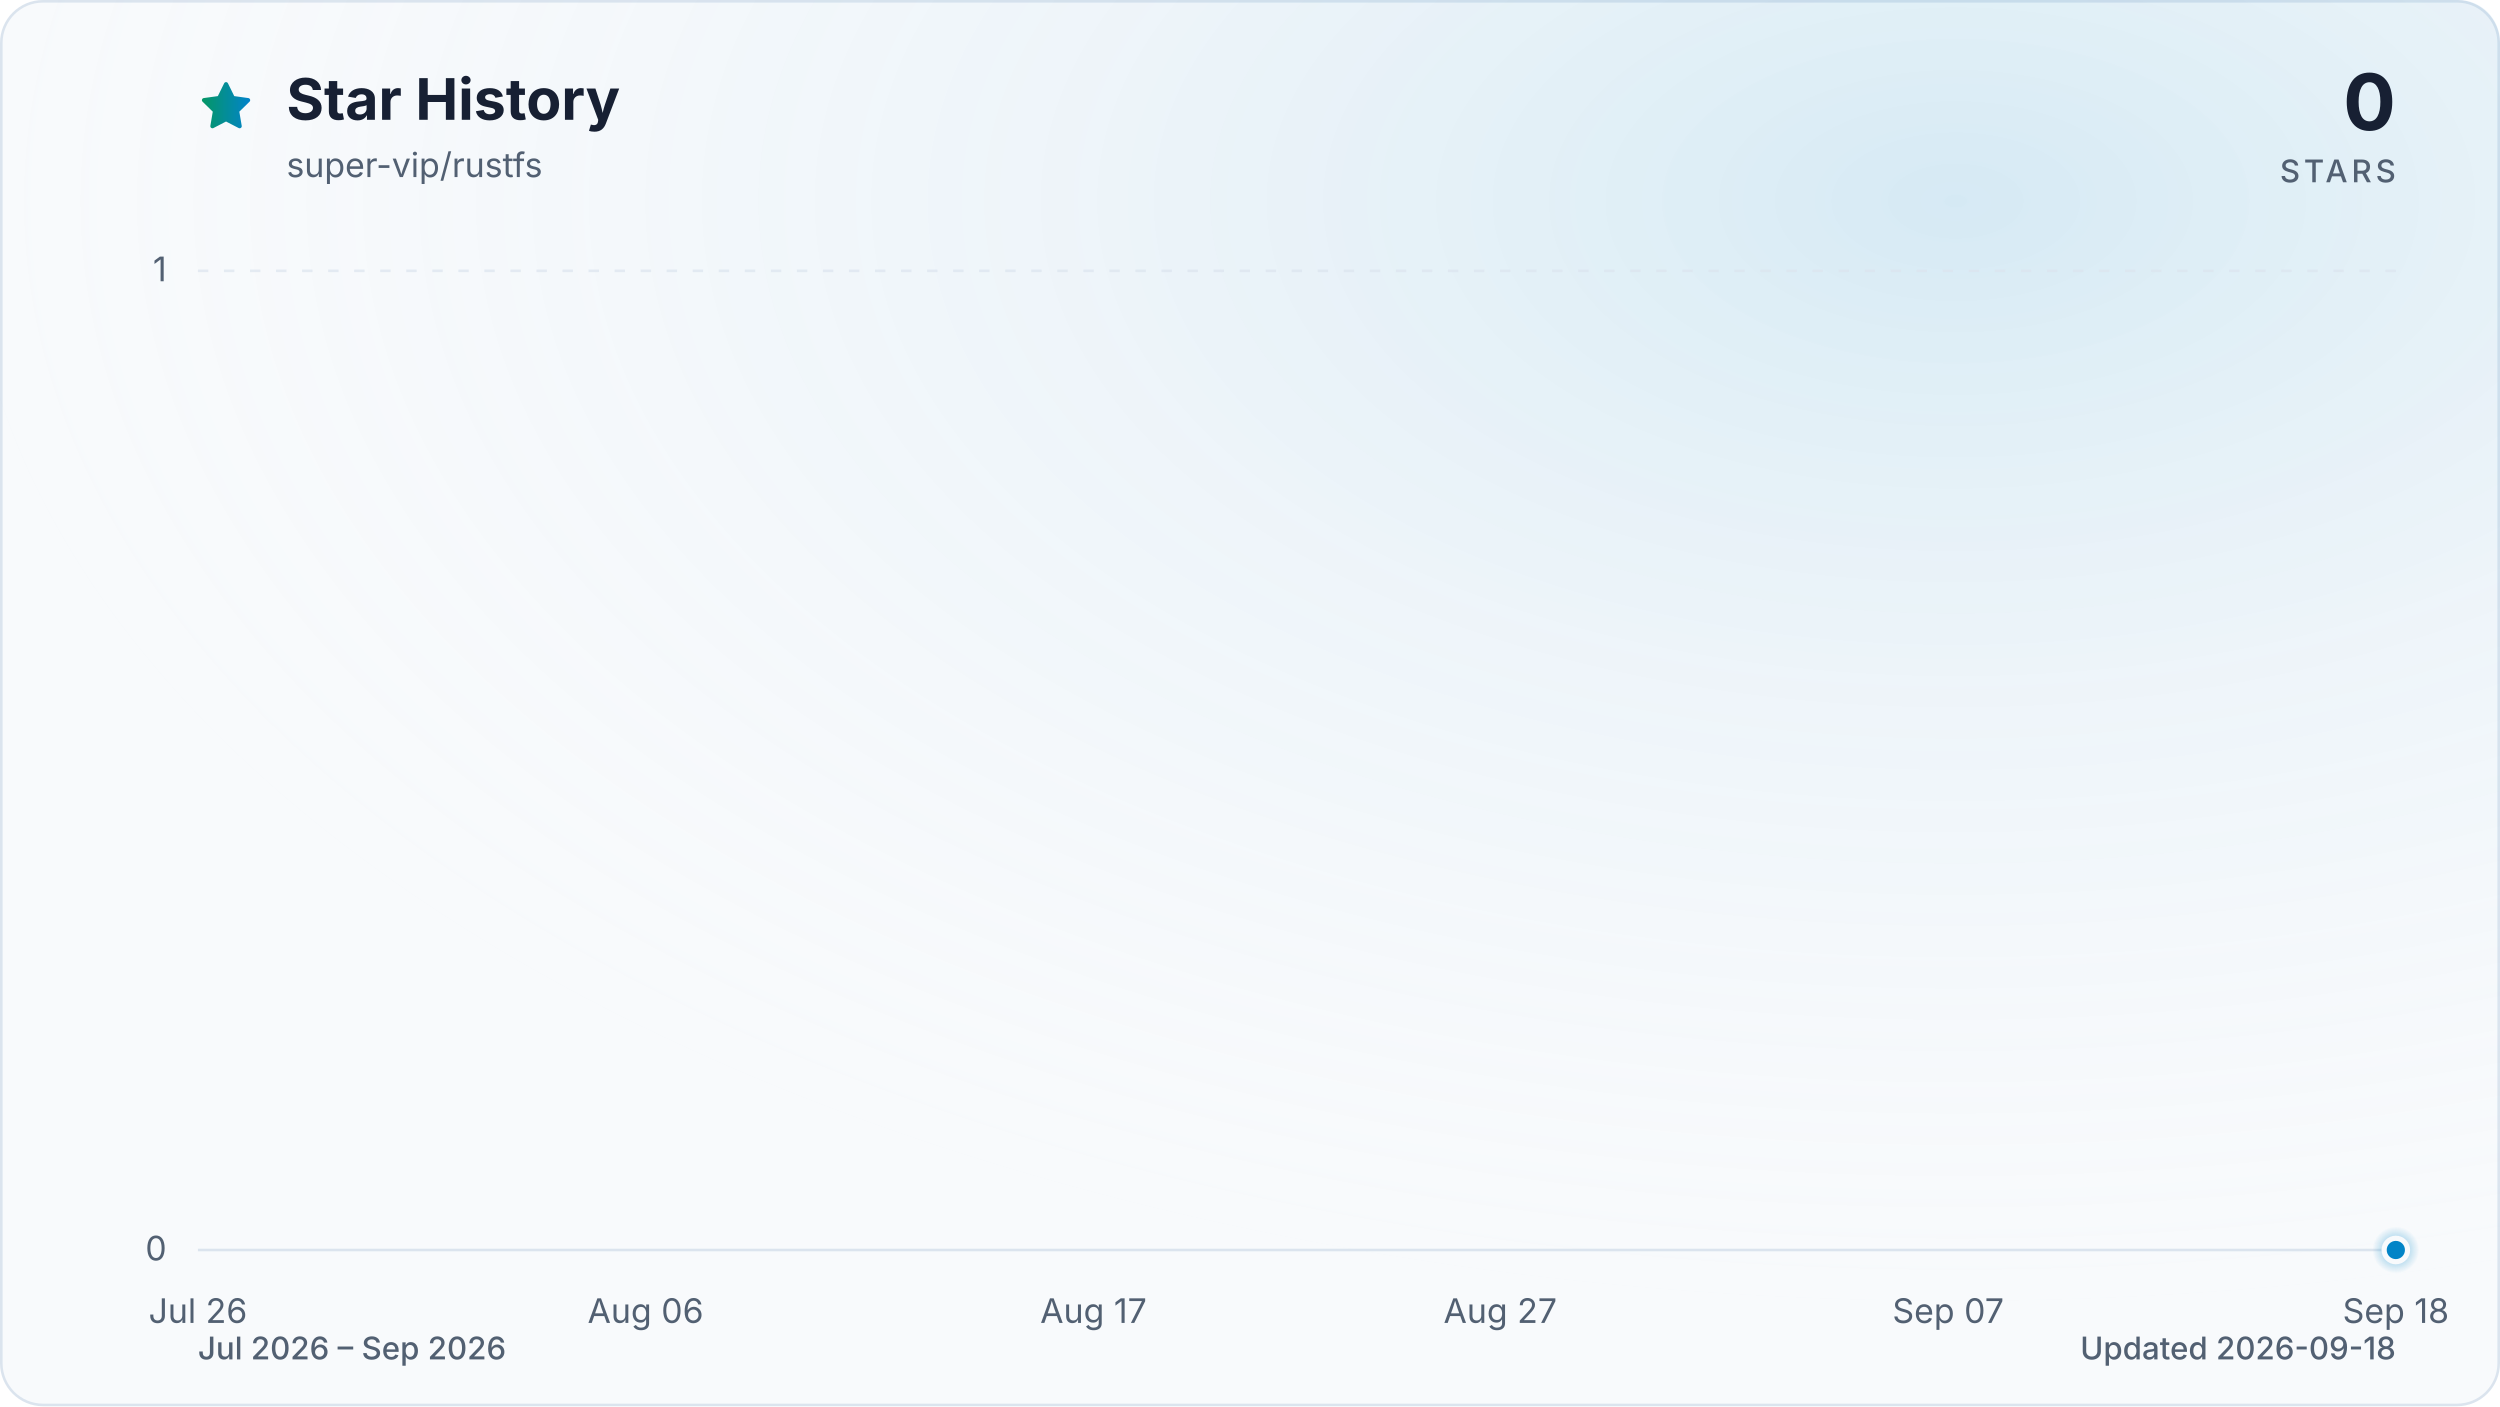
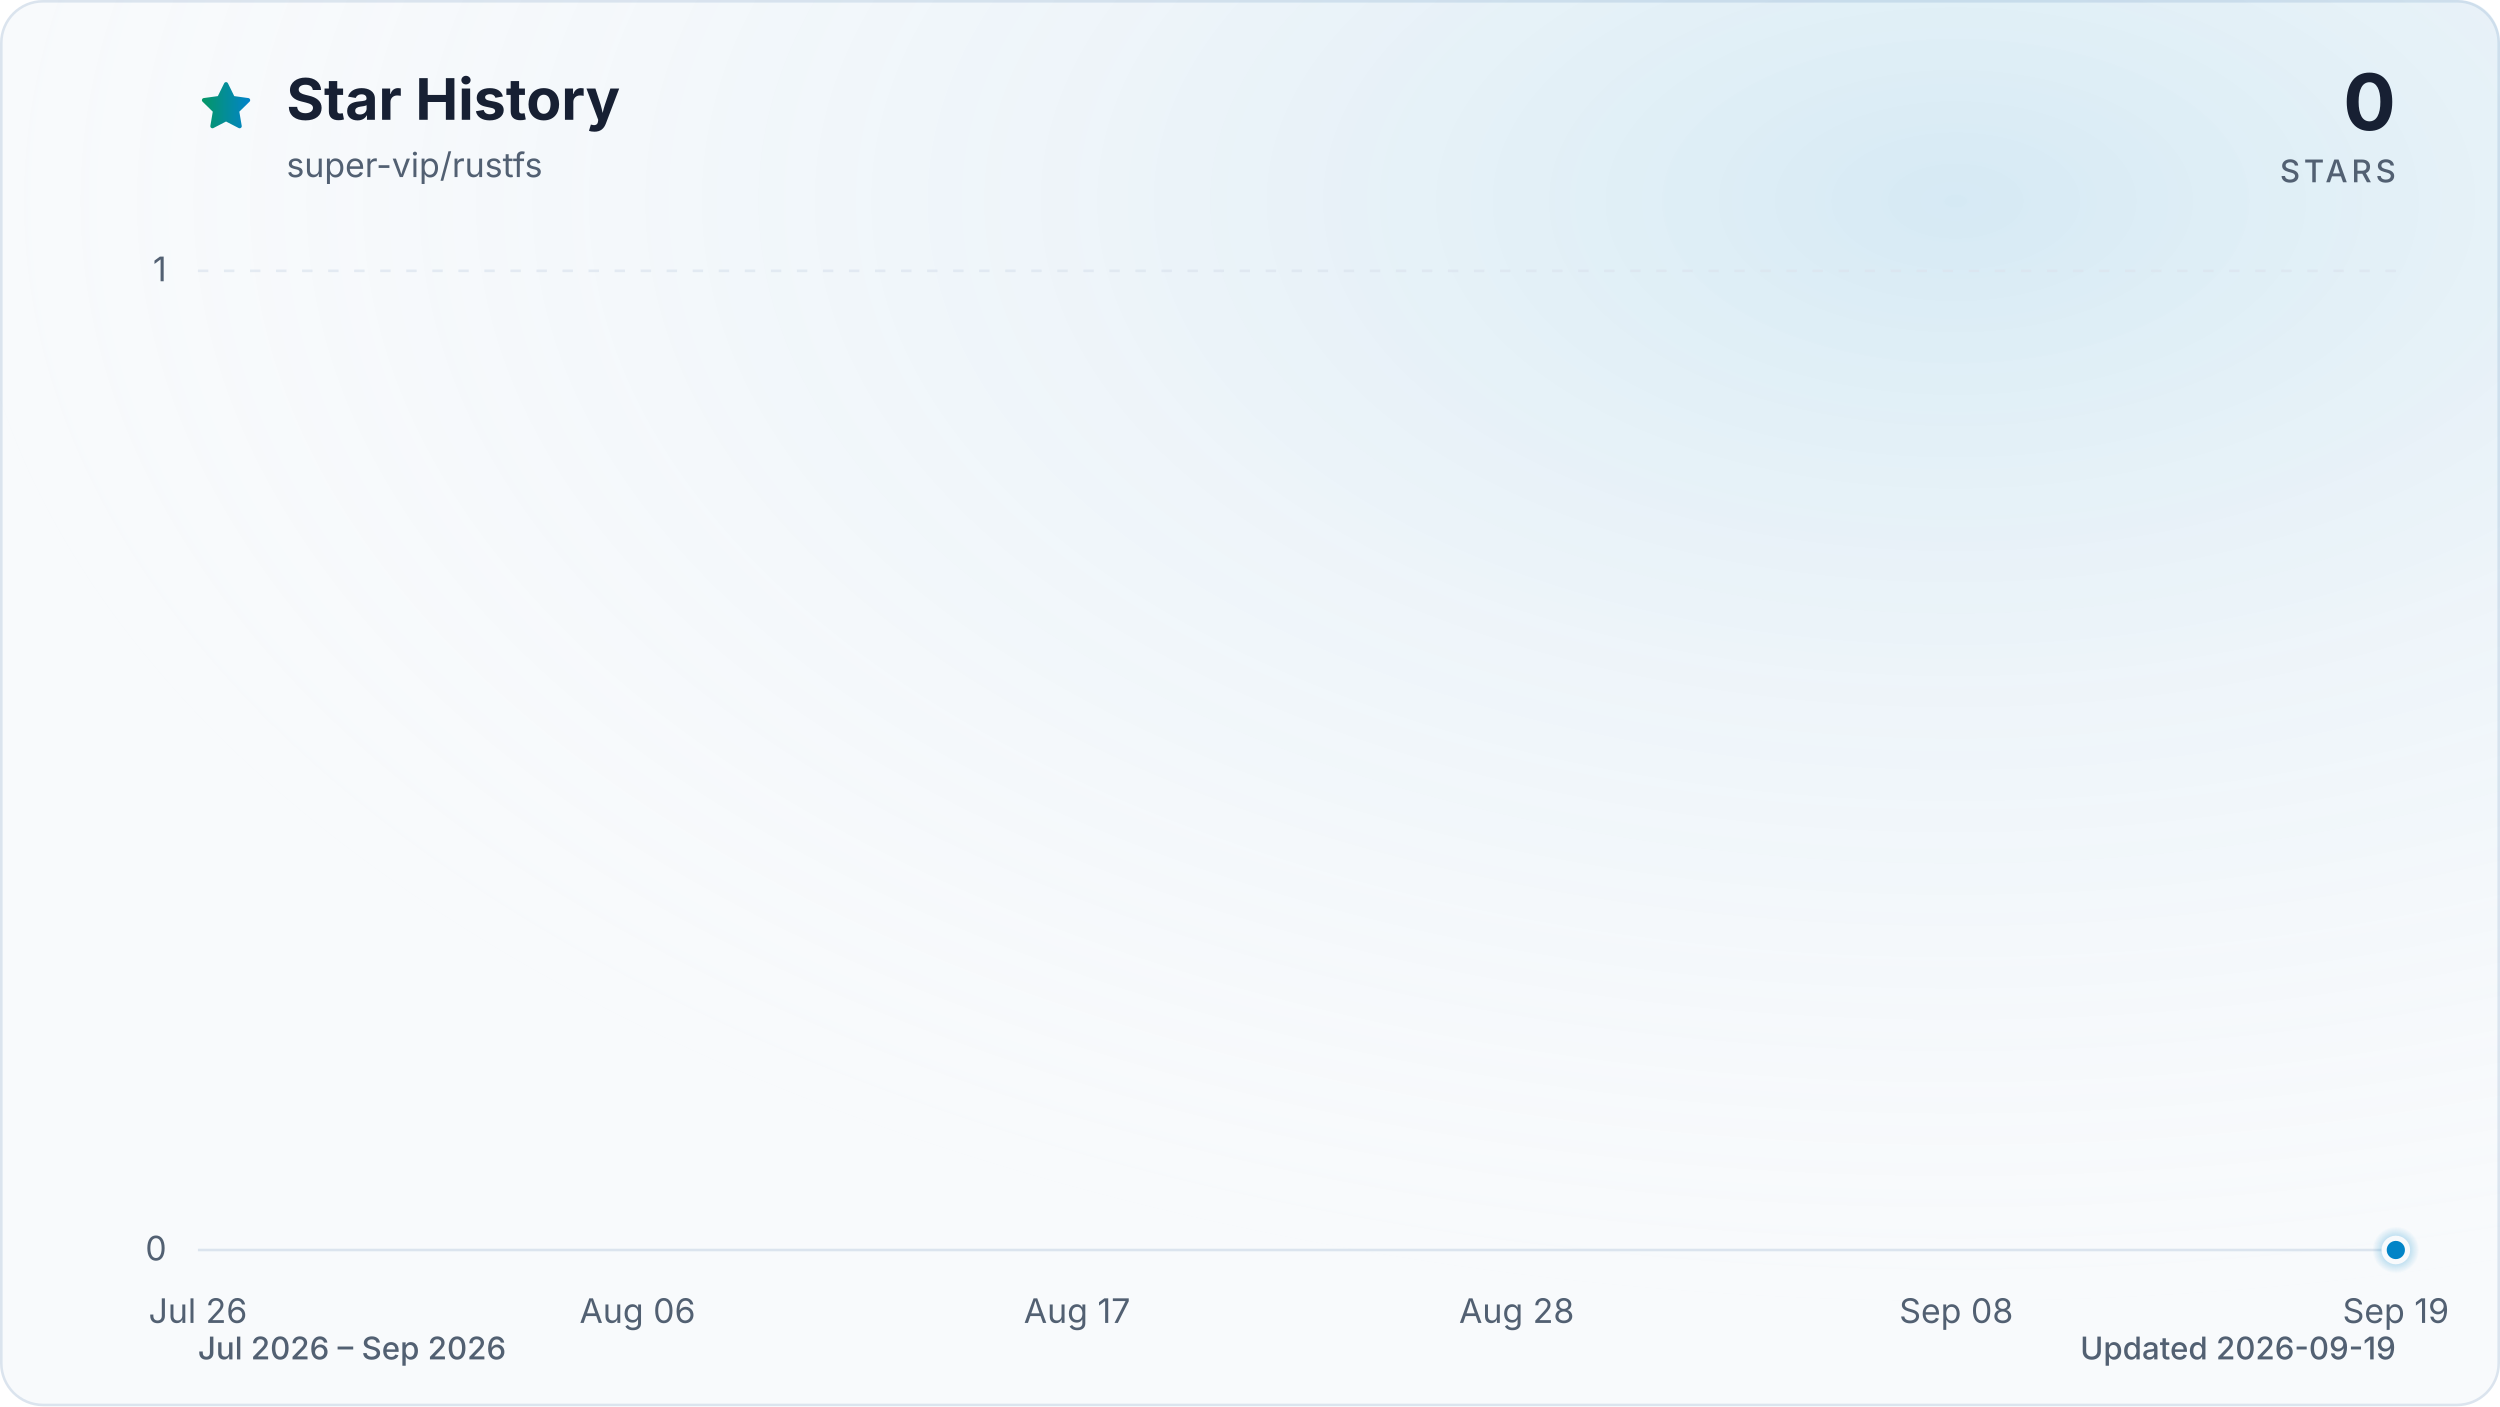
<svg xmlns="http://www.w3.org/2000/svg" viewBox="0 0 960 540" role="img" aria-labelledby="title description" data-style="gradient" data-variant="glow" data-animated="true">
  <defs>
    <linearGradient id="trend" x1="0" y1="0" x2="1" y2="0">
      <stop offset="0%" stop-color="#059669" />
      <stop offset="100%" stop-color="#0284c7" />
    </linearGradient>
    <linearGradient id="area" x1="0" y1="0" x2="0" y2="1">
      <stop offset="0%" stop-color="#059669" stop-opacity="0.30" />
      <stop offset="55%" stop-color="#0284c7" stop-opacity="0.10" />
      <stop offset="100%" stop-color="#0284c7" stop-opacity="0.01" />
    </linearGradient>
    <radialGradient id="marker-halo" cx="50%" cy="50%" r="50%">
      <stop offset="0%" stop-color="#0284c7" stop-opacity="0.55" />
      <stop offset="100%" stop-color="#0284c7" stop-opacity="0" />
    </radialGradient>
    <radialGradient id="surface-glow" cx="78%" cy="14%" r="80%">
      <stop offset="0%" stop-color="#0284c7" stop-opacity="0.14" />
      <stop offset="100%" stop-color="#f8fafc" stop-opacity="0" />
    </radialGradient>
    <filter id="trend-glow" x="-20%" y="-20%" width="140%" height="140%">
      <feGaussianBlur stdDeviation="7" />
    </filter>
  </defs>
  <style>
.trend-enter{transform-box:fill-box;transform-origin:center;animation:trend-enter 520ms cubic-bezier(0.16,1,0.3,1)}
.marker-enter{transform-box:fill-box;transform-origin:center;animation:marker-enter 320ms cubic-bezier(0.16,1,0.3,1) 200ms both}
.marker-pulse{transform-box:fill-box;transform-origin:center;animation:marker-pulse 2.6s ease-out infinite}
@keyframes trend-enter{from{opacity:.35;transform:translateY(10px)}to{opacity:1;transform:translateY(0)}}
@keyframes marker-enter{from{opacity:0;transform:scale(.4)}to{opacity:1;transform:scale(1)}}
@keyframes marker-pulse{0%{opacity:.5;transform:scale(.7)}70%,100%{opacity:0;transform:scale(2.1)}}
@media (prefers-reduced-motion:reduce){.trend-enter,.marker-enter,.marker-pulse{animation:none!important}}
@media (prefers-reduced-motion:reduce){.marker-pulse{opacity:0}}
</style>
  <rect x="0.5" y="0.5" width="959" height="539" fill="#f8fafc" stroke="#dbe4ee" stroke-width="1" rx="16" />
  <rect width="960" height="540" fill="url(#surface-glow)" rx="16" />
  <path d="M12 2.6l2.9 5.9 6.5.9-4.7 4.6 1.1 6.5-5.8-3-5.8 3 1.1-6.5-4.7-4.6 6.5-.9L12 2.6Z" transform="translate(76 30) scale(.9)" fill="url(#trend)" stroke="url(#trend)" stroke-width="1.8" stroke-linejoin="round" aria-hidden="true" />
  <text x="110" y="46" fill="#172033" font-family="ui-sans-serif, system-ui, -apple-system, BlinkMacSystemFont, 'Segoe UI', sans-serif" font-size="22" font-weight="700">Star History</text>
  <text x="110" y="68" fill="#526072" font-family="ui-sans-serif, system-ui, -apple-system, BlinkMacSystemFont, 'Segoe UI', sans-serif" font-size="13">super-vip/rustfs</text>
  <text x="920" y="50" fill="#172033" font-family="ui-sans-serif, system-ui, -apple-system, BlinkMacSystemFont, 'Segoe UI', sans-serif" font-size="30" font-weight="700" text-anchor="end">0</text>
  <text x="920" y="70" fill="#526072" font-family="ui-sans-serif, system-ui, -apple-system, BlinkMacSystemFont, 'Segoe UI', sans-serif" font-size="12" font-weight="500" letter-spacing="1.5" text-anchor="end">STARS</text>
  <line x1="76" y1="480.0" x2="920" y2="480.0" stroke="#dbe4ee" stroke-width="1" stroke-dasharray="0" opacity="1" />
  <text x="64" y="484.0" fill="#526072" font-family="ui-sans-serif, system-ui, -apple-system, BlinkMacSystemFont, 'Segoe UI', sans-serif" font-size="13" text-anchor="end">0</text>
  <line x1="76" y1="104.0" x2="920" y2="104.0" stroke="#dbe4ee" stroke-width="1" stroke-dasharray="4 6" opacity="0.7" />
  <text x="64" y="108.0" fill="#526072" font-family="ui-sans-serif, system-ui, -apple-system, BlinkMacSystemFont, 'Segoe UI', sans-serif" font-size="13" text-anchor="end">1</text>
  <text x="76.0" y="508" fill="#526072" font-family="ui-sans-serif, system-ui, -apple-system, BlinkMacSystemFont, 'Segoe UI', sans-serif" font-size="13" text-anchor="middle">Jul 26</text>
-   <text x="247.9" y="508" fill="#526072" font-family="ui-sans-serif, system-ui, -apple-system, BlinkMacSystemFont, 'Segoe UI', sans-serif" font-size="13" text-anchor="middle">Aug 06</text>
-   <text x="419.9" y="508" fill="#526072" font-family="ui-sans-serif, system-ui, -apple-system, BlinkMacSystemFont, 'Segoe UI', sans-serif" font-size="13" text-anchor="middle">Aug 17</text>
-   <text x="576.1" y="508" fill="#526072" font-family="ui-sans-serif, system-ui, -apple-system, BlinkMacSystemFont, 'Segoe UI', sans-serif" font-size="13" text-anchor="middle">Aug 27</text>
-   <text x="748.1" y="508" fill="#526072" font-family="ui-sans-serif, system-ui, -apple-system, BlinkMacSystemFont, 'Segoe UI', sans-serif" font-size="13" text-anchor="middle">Sep 07</text>
-   <text x="920.0" y="508" fill="#526072" font-family="ui-sans-serif, system-ui, -apple-system, BlinkMacSystemFont, 'Segoe UI', sans-serif" font-size="13" text-anchor="middle">Sep 18</text>
+   <text x="244.8" y="508" fill="#526072" font-family="ui-sans-serif, system-ui, -apple-system, BlinkMacSystemFont, 'Segoe UI', sans-serif" font-size="13" text-anchor="middle">Aug 06</text>
+   <text x="413.6" y="508" fill="#526072" font-family="ui-sans-serif, system-ui, -apple-system, BlinkMacSystemFont, 'Segoe UI', sans-serif" font-size="13" text-anchor="middle">Aug 17</text>
+   <text x="582.4" y="508" fill="#526072" font-family="ui-sans-serif, system-ui, -apple-system, BlinkMacSystemFont, 'Segoe UI', sans-serif" font-size="13" text-anchor="middle">Aug 28</text>
+   <text x="751.2" y="508" fill="#526072" font-family="ui-sans-serif, system-ui, -apple-system, BlinkMacSystemFont, 'Segoe UI', sans-serif" font-size="13" text-anchor="middle">Sep 08</text>
+   <text x="920.0" y="508" fill="#526072" font-family="ui-sans-serif, system-ui, -apple-system, BlinkMacSystemFont, 'Segoe UI', sans-serif" font-size="13" text-anchor="middle">Sep 19</text>
  <g class="trend-enter">
-     <path d="M 76.0 480.0 C 81.2 480.0, 86.4 480.0, 91.6 480.0 C 96.8 480.0, 102.0 480.0, 107.3 480.0 C 112.5 480.0, 117.7 480.0, 122.9 480.0 C 128.1 480.0, 133.3 480.0, 138.5 480.0 C 143.7 480.0, 148.9 480.0, 154.1 480.0 C 159.4 480.0, 164.6 480.0, 169.8 480.0 C 175.0 480.0, 180.2 480.0, 185.4 480.0 C 190.6 480.0, 195.8 480.0, 201.0 480.0 C 206.2 480.0, 211.5 480.0, 216.7 480.0 C 221.9 480.0, 227.1 480.0, 232.3 480.0 C 237.5 480.0, 242.7 480.0, 247.9 480.0 C 253.1 480.0, 258.3 480.0, 263.6 480.0 C 268.8 480.0, 274.0 480.0, 279.2 480.0 C 284.4 480.0, 289.6 480.0, 294.8 480.0 C 300.0 480.0, 305.2 480.0, 310.4 480.0 C 315.7 480.0, 320.9 480.0, 326.1 480.0 C 331.3 480.0, 336.5 480.0, 341.7 480.0 C 346.9 480.0, 352.1 480.0, 357.3 480.0 C 362.5 480.0, 367.8 480.0, 373.0 480.0 C 378.2 480.0, 383.4 480.0, 388.6 480.0 C 393.8 480.0, 399.0 480.0, 404.2 480.0 C 409.4 480.0, 414.6 480.0, 419.9 480.0 C 425.1 480.0, 430.3 480.0, 435.5 480.0 C 440.7 480.0, 445.9 480.0, 451.1 480.0 C 456.3 480.0, 461.5 480.0, 466.7 480.0 C 472.0 480.0, 477.2 480.0, 482.4 480.0 C 487.6 480.0, 492.8 480.0, 498.0 480.0 C 503.2 480.0, 508.4 480.0, 513.6 480.0 C 518.8 480.0, 524.0 480.0, 529.3 480.0 C 534.5 480.0, 539.7 480.0, 544.9 480.0 C 550.1 480.0, 555.3 480.0, 560.5 480.0 C 565.7 480.0, 570.9 480.0, 576.1 480.0 C 581.4 480.0, 586.6 480.0, 591.8 480.0 C 597.0 480.0, 602.2 480.0, 607.4 480.0 C 612.6 480.0, 617.8 480.0, 623.0 480.0 C 628.2 480.0, 633.5 480.0, 638.7 480.0 C 643.9 480.0, 649.1 480.0, 654.3 480.0 C 659.5 480.0, 664.7 480.0, 669.9 480.0 C 675.1 480.0, 680.3 480.0, 685.6 480.0 C 690.8 480.0, 696.0 480.0, 701.2 480.0 C 706.4 480.0, 711.6 480.0, 716.8 480.0 C 722.0 480.0, 727.2 480.0, 732.4 480.0 C 737.7 480.0, 742.9 480.0, 748.1 480.0 C 753.3 480.0, 758.5 480.0, 763.7 480.0 C 768.9 480.0, 774.1 480.0, 779.3 480.0 C 784.5 480.0, 789.8 480.0, 795.0 480.0 C 800.2 480.0, 805.4 480.0, 810.6 480.0 C 815.8 480.0, 821.0 480.0, 826.2 480.0 C 831.4 480.0, 836.6 480.0, 841.9 480.0 C 847.1 480.0, 852.3 480.0, 857.5 480.0 C 862.7 480.0, 867.9 480.0, 873.1 480.0 C 878.3 480.0, 883.5 480.0, 888.7 480.0 C 894.0 480.0, 899.2 480.0, 904.4 480.0 C 909.6 480.0, 914.8 480.0, 920.0 480.0 L 920.0 480.0 L 76.0 480.0 Z" fill="url(#area)" />
-     <path d="M 76.0 480.0 C 81.2 480.0, 86.4 480.0, 91.6 480.0 C 96.8 480.0, 102.0 480.0, 107.3 480.0 C 112.5 480.0, 117.7 480.0, 122.9 480.0 C 128.1 480.0, 133.3 480.0, 138.5 480.0 C 143.7 480.0, 148.9 480.0, 154.1 480.0 C 159.4 480.0, 164.6 480.0, 169.8 480.0 C 175.0 480.0, 180.2 480.0, 185.4 480.0 C 190.6 480.0, 195.8 480.0, 201.0 480.0 C 206.2 480.0, 211.5 480.0, 216.7 480.0 C 221.9 480.0, 227.1 480.0, 232.3 480.0 C 237.5 480.0, 242.7 480.0, 247.9 480.0 C 253.1 480.0, 258.3 480.0, 263.6 480.0 C 268.8 480.0, 274.0 480.0, 279.2 480.0 C 284.4 480.0, 289.6 480.0, 294.8 480.0 C 300.0 480.0, 305.2 480.0, 310.4 480.0 C 315.7 480.0, 320.9 480.0, 326.1 480.0 C 331.3 480.0, 336.5 480.0, 341.7 480.0 C 346.9 480.0, 352.1 480.0, 357.3 480.0 C 362.5 480.0, 367.8 480.0, 373.0 480.0 C 378.2 480.0, 383.4 480.0, 388.6 480.0 C 393.8 480.0, 399.0 480.0, 404.2 480.0 C 409.4 480.0, 414.6 480.0, 419.9 480.0 C 425.1 480.0, 430.3 480.0, 435.5 480.0 C 440.7 480.0, 445.9 480.0, 451.1 480.0 C 456.3 480.0, 461.5 480.0, 466.7 480.0 C 472.0 480.0, 477.2 480.0, 482.4 480.0 C 487.6 480.0, 492.8 480.0, 498.0 480.0 C 503.2 480.0, 508.4 480.0, 513.6 480.0 C 518.8 480.0, 524.0 480.0, 529.3 480.0 C 534.5 480.0, 539.7 480.0, 544.9 480.0 C 550.1 480.0, 555.3 480.0, 560.5 480.0 C 565.7 480.0, 570.9 480.0, 576.1 480.0 C 581.4 480.0, 586.6 480.0, 591.8 480.0 C 597.0 480.0, 602.2 480.0, 607.4 480.0 C 612.6 480.0, 617.8 480.0, 623.0 480.0 C 628.2 480.0, 633.5 480.0, 638.7 480.0 C 643.9 480.0, 649.1 480.0, 654.3 480.0 C 659.5 480.0, 664.7 480.0, 669.9 480.0 C 675.1 480.0, 680.3 480.0, 685.6 480.0 C 690.8 480.0, 696.0 480.0, 701.2 480.0 C 706.4 480.0, 711.6 480.0, 716.8 480.0 C 722.0 480.0, 727.2 480.0, 732.4 480.0 C 737.7 480.0, 742.9 480.0, 748.1 480.0 C 753.3 480.0, 758.5 480.0, 763.7 480.0 C 768.9 480.0, 774.1 480.0, 779.3 480.0 C 784.5 480.0, 789.8 480.0, 795.0 480.0 C 800.2 480.0, 805.4 480.0, 810.6 480.0 C 815.8 480.0, 821.0 480.0, 826.2 480.0 C 831.4 480.0, 836.6 480.0, 841.9 480.0 C 847.1 480.0, 852.3 480.0, 857.5 480.0 C 862.7 480.0, 867.9 480.0, 873.1 480.0 C 878.3 480.0, 883.5 480.0, 888.7 480.0 C 894.0 480.0, 899.2 480.0, 904.4 480.0 C 909.6 480.0, 914.8 480.0, 920.0 480.0" fill="none" stroke="url(#trend)" stroke-width="12" stroke-linecap="round" stroke-linejoin="round" opacity="0.16" filter="url(#trend-glow)" />
-     <path d="M 76.0 480.0 C 81.2 480.0, 86.4 480.0, 91.6 480.0 C 96.8 480.0, 102.0 480.0, 107.3 480.0 C 112.5 480.0, 117.7 480.0, 122.9 480.0 C 128.1 480.0, 133.3 480.0, 138.5 480.0 C 143.7 480.0, 148.9 480.0, 154.1 480.0 C 159.4 480.0, 164.6 480.0, 169.8 480.0 C 175.0 480.0, 180.2 480.0, 185.4 480.0 C 190.6 480.0, 195.8 480.0, 201.0 480.0 C 206.2 480.0, 211.5 480.0, 216.7 480.0 C 221.9 480.0, 227.1 480.0, 232.3 480.0 C 237.5 480.0, 242.7 480.0, 247.9 480.0 C 253.1 480.0, 258.3 480.0, 263.6 480.0 C 268.8 480.0, 274.0 480.0, 279.2 480.0 C 284.4 480.0, 289.6 480.0, 294.8 480.0 C 300.0 480.0, 305.2 480.0, 310.4 480.0 C 315.7 480.0, 320.9 480.0, 326.1 480.0 C 331.3 480.0, 336.5 480.0, 341.7 480.0 C 346.9 480.0, 352.1 480.0, 357.3 480.0 C 362.5 480.0, 367.8 480.0, 373.0 480.0 C 378.2 480.0, 383.4 480.0, 388.6 480.0 C 393.8 480.0, 399.0 480.0, 404.2 480.0 C 409.4 480.0, 414.6 480.0, 419.9 480.0 C 425.1 480.0, 430.3 480.0, 435.5 480.0 C 440.7 480.0, 445.9 480.0, 451.1 480.0 C 456.3 480.0, 461.5 480.0, 466.7 480.0 C 472.0 480.0, 477.2 480.0, 482.4 480.0 C 487.6 480.0, 492.8 480.0, 498.0 480.0 C 503.2 480.0, 508.4 480.0, 513.6 480.0 C 518.8 480.0, 524.0 480.0, 529.3 480.0 C 534.5 480.0, 539.7 480.0, 544.9 480.0 C 550.1 480.0, 555.3 480.0, 560.5 480.0 C 565.7 480.0, 570.9 480.0, 576.1 480.0 C 581.4 480.0, 586.6 480.0, 591.8 480.0 C 597.0 480.0, 602.2 480.0, 607.4 480.0 C 612.6 480.0, 617.8 480.0, 623.0 480.0 C 628.2 480.0, 633.5 480.0, 638.7 480.0 C 643.9 480.0, 649.1 480.0, 654.3 480.0 C 659.5 480.0, 664.7 480.0, 669.9 480.0 C 675.1 480.0, 680.3 480.0, 685.6 480.0 C 690.8 480.0, 696.0 480.0, 701.2 480.0 C 706.4 480.0, 711.6 480.0, 716.8 480.0 C 722.0 480.0, 727.2 480.0, 732.4 480.0 C 737.7 480.0, 742.9 480.0, 748.1 480.0 C 753.3 480.0, 758.5 480.0, 763.7 480.0 C 768.9 480.0, 774.1 480.0, 779.3 480.0 C 784.5 480.0, 789.8 480.0, 795.0 480.0 C 800.2 480.0, 805.4 480.0, 810.6 480.0 C 815.8 480.0, 821.0 480.0, 826.2 480.0 C 831.4 480.0, 836.6 480.0, 841.9 480.0 C 847.1 480.0, 852.3 480.0, 857.5 480.0 C 862.7 480.0, 867.9 480.0, 873.1 480.0 C 878.3 480.0, 883.5 480.0, 888.7 480.0 C 894.0 480.0, 899.2 480.0, 904.4 480.0 C 909.6 480.0, 914.8 480.0, 920.0 480.0" fill="none" stroke="url(#trend)" stroke-width="3" stroke-linecap="round" stroke-linejoin="round" />
+     <path d="M 76.0 480.0 C 81.1 480.0, 86.2 480.0, 91.3 480.0 C 96.5 480.0, 101.6 480.0, 106.7 480.0 C 111.8 480.0, 116.9 480.0, 122.0 480.0 C 127.2 480.0, 132.3 480.0, 137.4 480.0 C 142.5 480.0, 147.6 480.0, 152.7 480.0 C 157.8 480.0, 163.0 480.0, 168.1 480.0 C 173.2 480.0, 178.3 480.0, 183.4 480.0 C 188.5 480.0, 193.6 480.0, 198.8 480.0 C 203.9 480.0, 209.0 480.0, 214.1 480.0 C 219.2 480.0, 224.3 480.0, 229.5 480.0 C 234.6 480.0, 239.7 480.0, 244.8 480.0 C 249.9 480.0, 255.0 480.0, 260.1 480.0 C 265.3 480.0, 270.4 480.0, 275.5 480.0 C 280.6 480.0, 285.7 480.0, 290.8 480.0 C 296.0 480.0, 301.1 480.0, 306.2 480.0 C 311.3 480.0, 316.4 480.0, 321.5 480.0 C 326.6 480.0, 331.8 480.0, 336.9 480.0 C 342.0 480.0, 347.1 480.0, 352.2 480.0 C 357.3 480.0, 362.4 480.0, 367.6 480.0 C 372.7 480.0, 377.8 480.0, 382.9 480.0 C 388.0 480.0, 393.1 480.0, 398.3 480.0 C 403.4 480.0, 408.5 480.0, 413.6 480.0 C 418.7 480.0, 423.8 480.0, 428.9 480.0 C 434.1 480.0, 439.2 480.0, 444.3 480.0 C 449.4 480.0, 454.5 480.0, 459.6 480.0 C 464.8 480.0, 469.9 480.0, 475.0 480.0 C 480.1 480.0, 485.2 480.0, 490.3 480.0 C 495.4 480.0, 500.6 480.0, 505.7 480.0 C 510.8 480.0, 515.9 480.0, 521.0 480.0 C 526.1 480.0, 531.2 480.0, 536.4 480.0 C 541.5 480.0, 546.6 480.0, 551.7 480.0 C 556.8 480.0, 561.9 480.0, 567.1 480.0 C 572.2 480.0, 577.3 480.0, 582.4 480.0 C 587.5 480.0, 592.6 480.0, 597.7 480.0 C 602.9 480.0, 608.0 480.0, 613.1 480.0 C 618.2 480.0, 623.3 480.0, 628.4 480.0 C 633.6 480.0, 638.7 480.0, 643.8 480.0 C 648.9 480.0, 654.0 480.0, 659.1 480.0 C 664.2 480.0, 669.4 480.0, 674.5 480.0 C 679.6 480.0, 684.7 480.0, 689.8 480.0 C 694.9 480.0, 700.0 480.0, 705.2 480.0 C 710.3 480.0, 715.4 480.0, 720.5 480.0 C 725.6 480.0, 730.7 480.0, 735.9 480.0 C 741.0 480.0, 746.1 480.0, 751.2 480.0 C 756.3 480.0, 761.4 480.0, 766.5 480.0 C 771.7 480.0, 776.8 480.0, 781.9 480.0 C 787.0 480.0, 792.1 480.0, 797.2 480.0 C 802.4 480.0, 807.5 480.0, 812.6 480.0 C 817.7 480.0, 822.8 480.0, 827.9 480.0 C 833.0 480.0, 838.2 480.0, 843.3 480.0 C 848.4 480.0, 853.5 480.0, 858.6 480.0 C 863.7 480.0, 868.8 480.0, 874.0 480.0 C 879.1 480.0, 884.2 480.0, 889.3 480.0 C 894.4 480.0, 899.5 480.0, 904.7 480.0 C 909.8 480.0, 914.9 480.0, 920.0 480.0 L 920.0 480.0 L 76.0 480.0 Z" fill="url(#area)" />
+     <path d="M 76.0 480.0 C 81.1 480.0, 86.2 480.0, 91.3 480.0 C 96.5 480.0, 101.6 480.0, 106.7 480.0 C 111.8 480.0, 116.9 480.0, 122.0 480.0 C 127.2 480.0, 132.3 480.0, 137.4 480.0 C 142.5 480.0, 147.6 480.0, 152.7 480.0 C 157.8 480.0, 163.0 480.0, 168.1 480.0 C 173.2 480.0, 178.3 480.0, 183.4 480.0 C 188.5 480.0, 193.6 480.0, 198.8 480.0 C 203.9 480.0, 209.0 480.0, 214.1 480.0 C 219.2 480.0, 224.3 480.0, 229.5 480.0 C 234.6 480.0, 239.7 480.0, 244.8 480.0 C 249.9 480.0, 255.0 480.0, 260.1 480.0 C 265.3 480.0, 270.4 480.0, 275.5 480.0 C 280.6 480.0, 285.7 480.0, 290.8 480.0 C 296.0 480.0, 301.1 480.0, 306.2 480.0 C 311.3 480.0, 316.4 480.0, 321.5 480.0 C 326.6 480.0, 331.8 480.0, 336.9 480.0 C 342.0 480.0, 347.1 480.0, 352.2 480.0 C 357.3 480.0, 362.4 480.0, 367.6 480.0 C 372.7 480.0, 377.8 480.0, 382.9 480.0 C 388.0 480.0, 393.1 480.0, 398.3 480.0 C 403.4 480.0, 408.5 480.0, 413.6 480.0 C 418.7 480.0, 423.8 480.0, 428.9 480.0 C 434.1 480.0, 439.2 480.0, 444.3 480.0 C 449.4 480.0, 454.5 480.0, 459.6 480.0 C 464.8 480.0, 469.9 480.0, 475.0 480.0 C 480.1 480.0, 485.2 480.0, 490.3 480.0 C 495.4 480.0, 500.6 480.0, 505.7 480.0 C 510.8 480.0, 515.9 480.0, 521.0 480.0 C 526.1 480.0, 531.2 480.0, 536.4 480.0 C 541.5 480.0, 546.6 480.0, 551.7 480.0 C 556.8 480.0, 561.9 480.0, 567.1 480.0 C 572.2 480.0, 577.3 480.0, 582.4 480.0 C 587.5 480.0, 592.6 480.0, 597.7 480.0 C 602.9 480.0, 608.0 480.0, 613.1 480.0 C 618.2 480.0, 623.3 480.0, 628.4 480.0 C 633.6 480.0, 638.7 480.0, 643.8 480.0 C 648.9 480.0, 654.0 480.0, 659.1 480.0 C 664.2 480.0, 669.4 480.0, 674.5 480.0 C 679.6 480.0, 684.7 480.0, 689.8 480.0 C 694.9 480.0, 700.0 480.0, 705.2 480.0 C 710.3 480.0, 715.4 480.0, 720.5 480.0 C 725.6 480.0, 730.7 480.0, 735.9 480.0 C 741.0 480.0, 746.1 480.0, 751.2 480.0 C 756.3 480.0, 761.4 480.0, 766.5 480.0 C 771.7 480.0, 776.8 480.0, 781.9 480.0 C 787.0 480.0, 792.1 480.0, 797.2 480.0 C 802.4 480.0, 807.5 480.0, 812.6 480.0 C 817.7 480.0, 822.8 480.0, 827.9 480.0 C 833.0 480.0, 838.2 480.0, 843.3 480.0 C 848.4 480.0, 853.5 480.0, 858.6 480.0 C 863.7 480.0, 868.8 480.0, 874.0 480.0 C 879.1 480.0, 884.2 480.0, 889.3 480.0 C 894.4 480.0, 899.5 480.0, 904.7 480.0 C 909.8 480.0, 914.9 480.0, 920.0 480.0" fill="none" stroke="url(#trend)" stroke-width="12" stroke-linecap="round" stroke-linejoin="round" opacity="0.16" filter="url(#trend-glow)" />
+     <path d="M 76.0 480.0 C 81.1 480.0, 86.2 480.0, 91.3 480.0 C 96.5 480.0, 101.6 480.0, 106.7 480.0 C 111.8 480.0, 116.9 480.0, 122.0 480.0 C 127.2 480.0, 132.3 480.0, 137.4 480.0 C 142.5 480.0, 147.6 480.0, 152.7 480.0 C 157.8 480.0, 163.0 480.0, 168.1 480.0 C 173.2 480.0, 178.3 480.0, 183.4 480.0 C 188.5 480.0, 193.6 480.0, 198.8 480.0 C 203.9 480.0, 209.0 480.0, 214.1 480.0 C 219.2 480.0, 224.3 480.0, 229.5 480.0 C 234.6 480.0, 239.7 480.0, 244.8 480.0 C 249.9 480.0, 255.0 480.0, 260.1 480.0 C 265.3 480.0, 270.4 480.0, 275.5 480.0 C 280.6 480.0, 285.7 480.0, 290.8 480.0 C 296.0 480.0, 301.1 480.0, 306.2 480.0 C 311.3 480.0, 316.4 480.0, 321.5 480.0 C 326.6 480.0, 331.8 480.0, 336.9 480.0 C 342.0 480.0, 347.1 480.0, 352.2 480.0 C 357.3 480.0, 362.4 480.0, 367.6 480.0 C 372.7 480.0, 377.8 480.0, 382.9 480.0 C 388.0 480.0, 393.1 480.0, 398.3 480.0 C 403.4 480.0, 408.5 480.0, 413.6 480.0 C 418.7 480.0, 423.8 480.0, 428.9 480.0 C 434.1 480.0, 439.2 480.0, 444.3 480.0 C 449.4 480.0, 454.5 480.0, 459.6 480.0 C 464.8 480.0, 469.9 480.0, 475.0 480.0 C 480.1 480.0, 485.2 480.0, 490.3 480.0 C 495.4 480.0, 500.6 480.0, 505.7 480.0 C 510.8 480.0, 515.9 480.0, 521.0 480.0 C 526.1 480.0, 531.2 480.0, 536.4 480.0 C 541.5 480.0, 546.6 480.0, 551.7 480.0 C 556.8 480.0, 561.9 480.0, 567.1 480.0 C 572.2 480.0, 577.3 480.0, 582.4 480.0 C 587.5 480.0, 592.6 480.0, 597.7 480.0 C 602.9 480.0, 608.0 480.0, 613.1 480.0 C 618.2 480.0, 623.3 480.0, 628.4 480.0 C 633.6 480.0, 638.7 480.0, 643.8 480.0 C 648.9 480.0, 654.0 480.0, 659.1 480.0 C 664.2 480.0, 669.4 480.0, 674.5 480.0 C 679.6 480.0, 684.7 480.0, 689.8 480.0 C 694.9 480.0, 700.0 480.0, 705.2 480.0 C 710.3 480.0, 715.4 480.0, 720.5 480.0 C 725.6 480.0, 730.7 480.0, 735.9 480.0 C 741.0 480.0, 746.1 480.0, 751.2 480.0 C 756.3 480.0, 761.4 480.0, 766.5 480.0 C 771.7 480.0, 776.8 480.0, 781.9 480.0 C 787.0 480.0, 792.1 480.0, 797.2 480.0 C 802.4 480.0, 807.5 480.0, 812.6 480.0 C 817.7 480.0, 822.8 480.0, 827.9 480.0 C 833.0 480.0, 838.2 480.0, 843.3 480.0 C 848.4 480.0, 853.5 480.0, 858.6 480.0 C 863.7 480.0, 868.8 480.0, 874.0 480.0 C 879.1 480.0, 884.2 480.0, 889.3 480.0 C 894.4 480.0, 899.5 480.0, 904.7 480.0 C 909.8 480.0, 914.9 480.0, 920.0 480.0" fill="none" stroke="url(#trend)" stroke-width="3" stroke-linecap="round" stroke-linejoin="round" />
  </g>
  <g class="marker-enter">
    <circle class="marker-pulse" cx="920.0" cy="480.0" r="9" fill="url(#marker-halo)" />
    <circle cx="920.0" cy="480.0" r="4.5" fill="#0284c7" stroke="#f8fafc" stroke-width="2" />
  </g>
  <text x="76" y="522" fill="#526072" font-family="ui-sans-serif, system-ui, -apple-system, BlinkMacSystemFont, 'Segoe UI', sans-serif" font-size="12" font-weight="500">Jul 2026 – Sep 2026</text>
-   <text x="920" y="522" fill="#526072" font-family="ui-sans-serif, system-ui, -apple-system, BlinkMacSystemFont, 'Segoe UI', sans-serif" font-size="12" font-weight="500" text-anchor="end">Updated 2026-09-18</text>
+   <text x="920" y="522" fill="#526072" font-family="ui-sans-serif, system-ui, -apple-system, BlinkMacSystemFont, 'Segoe UI', sans-serif" font-size="12" font-weight="500" text-anchor="end">Updated 2026-09-19</text>
</svg>
